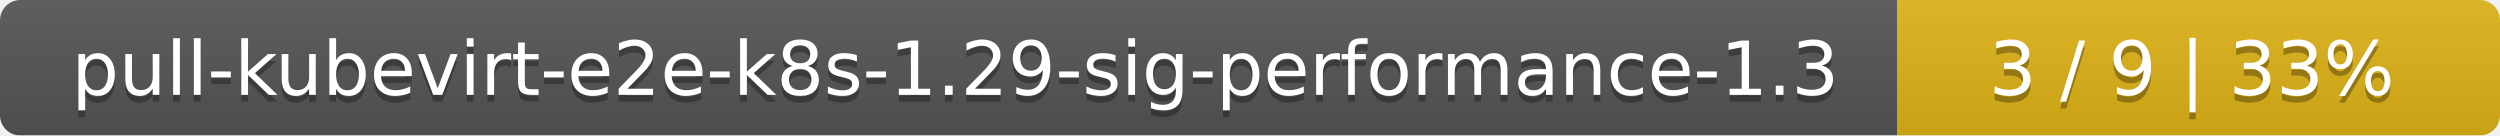
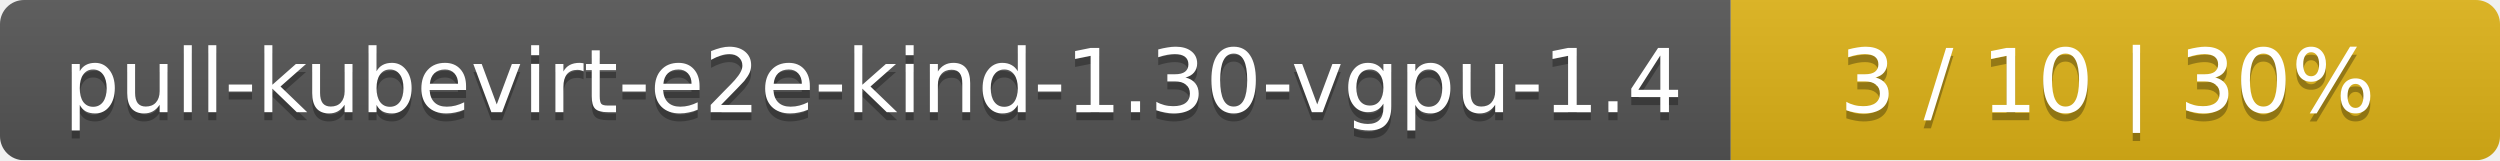
- <svg xmlns="http://www.w3.org/2000/svg" width="369" height="20">
+ <svg xmlns="http://www.w3.org/2000/svg" width="312" height="20">
  <linearGradient id="smooth" x2="0" y2="100%">
    <stop offset="0" stop-color="#bbb" stop-opacity=".1" />
    <stop offset="1" stop-opacity=".1" />
  </linearGradient>
  <mask id="round">
-     <rect width="369" height="20" rx="3" fill="#fff" />
+     <rect width="312" height="20" rx="3" fill="#fff" />
  </mask>
  <g mask="url(#round)">
-     <rect width="280" height="20" fill="#555" />
-     <rect x="280" width="89" height="20" fill="#dfb317" />
-     <rect width="369" height="20" fill="url(#smooth)" />
+     <rect width="216" height="20" fill="#555" />
+     <rect x="216" width="96" height="20" fill="#dfb317" />
+     <rect width="312" height="20" fill="url(#smooth)" />
  </g>
  <g fill="#fff" text-anchor="middle" font-family="DejaVu Sans,Verdana,Geneva,sans-serif" font-size="11">
-     <text x="141" y="15" fill="#010101" fill-opacity=".3">pull-kubevirt-e2e-k8s-1.29-sig-performance-1.3</text>
-     <text x="141" y="14">pull-kubevirt-e2e-k8s-1.29-sig-performance-1.3</text>
-     <text x="323.5" y="15" fill="#010101" fill-opacity=".3">3 / 9    |    33%</text>
-     <text x="323.5" y="14">3 / 9    |    33%</text>
+     <text x="109" y="15" fill="#010101" fill-opacity=".3">pull-kubevirt-e2e-kind-1.30-vgpu-1.4</text>
+     <text x="109" y="14">pull-kubevirt-e2e-kind-1.30-vgpu-1.4</text>
+     <text x="263" y="15" fill="#010101" fill-opacity=".3">3 / 10    |    30%</text>
+     <text x="263" y="14">3 / 10    |    30%</text>
  </g>
</svg>
